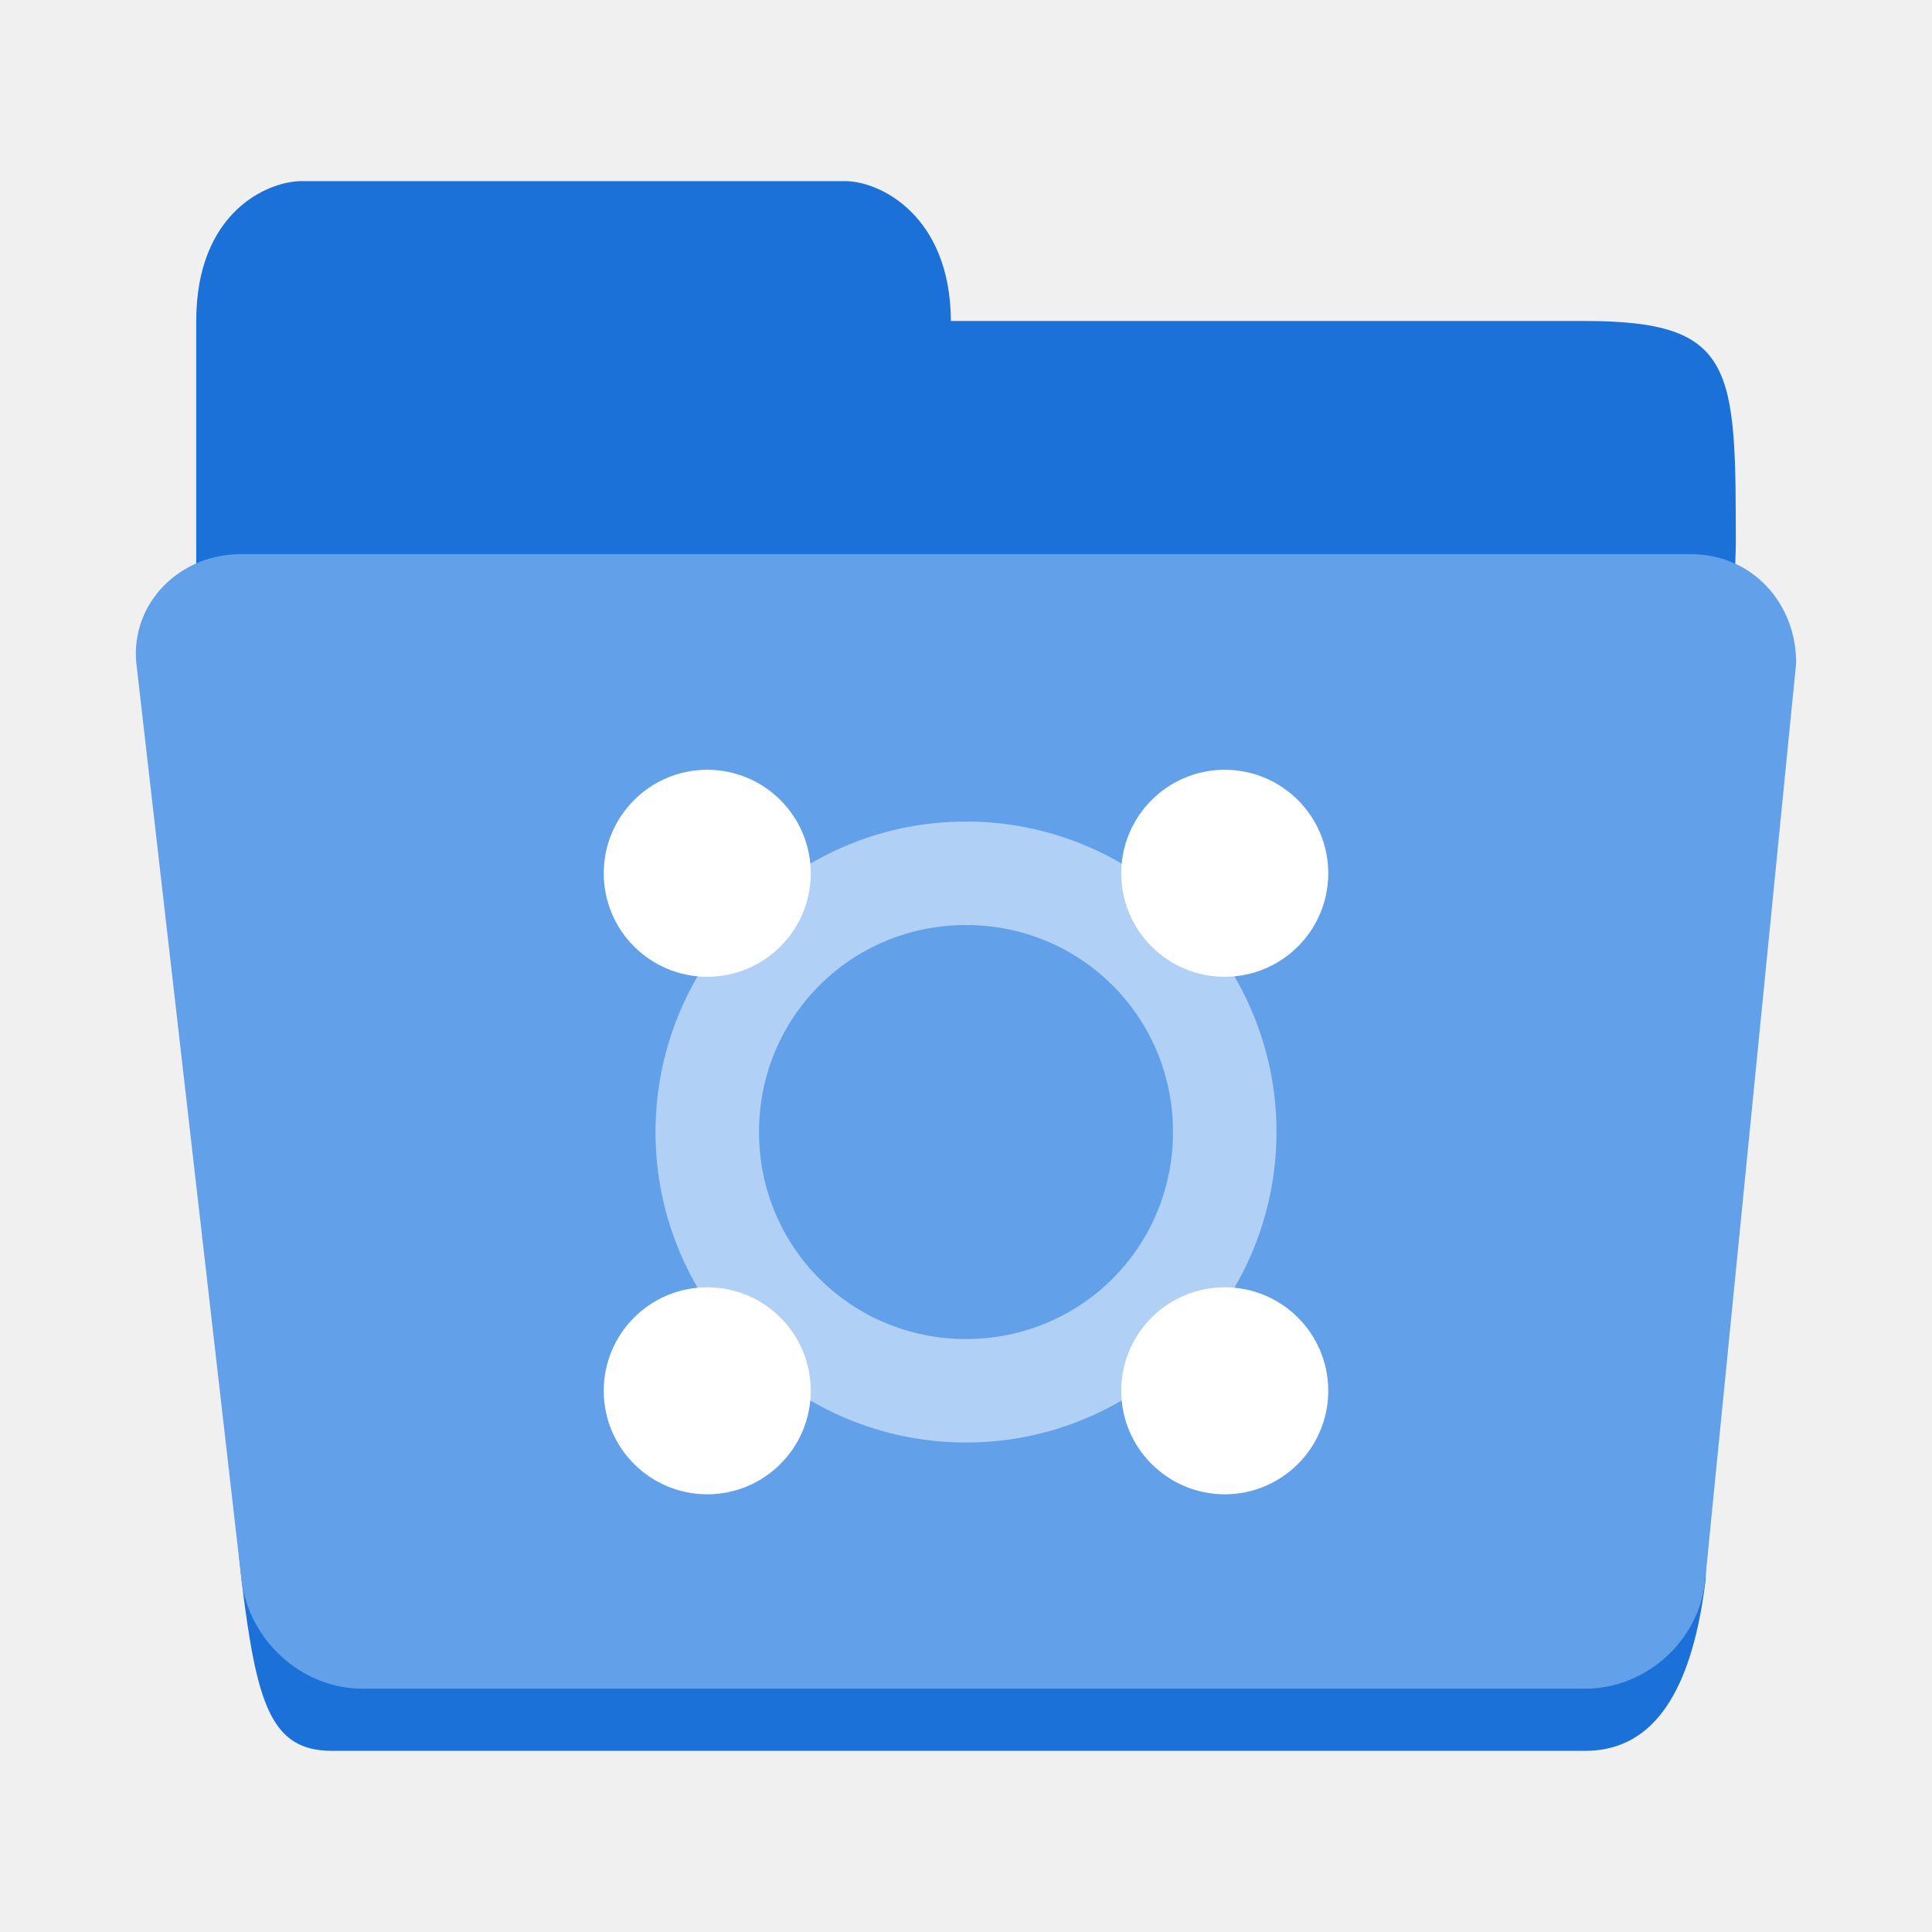
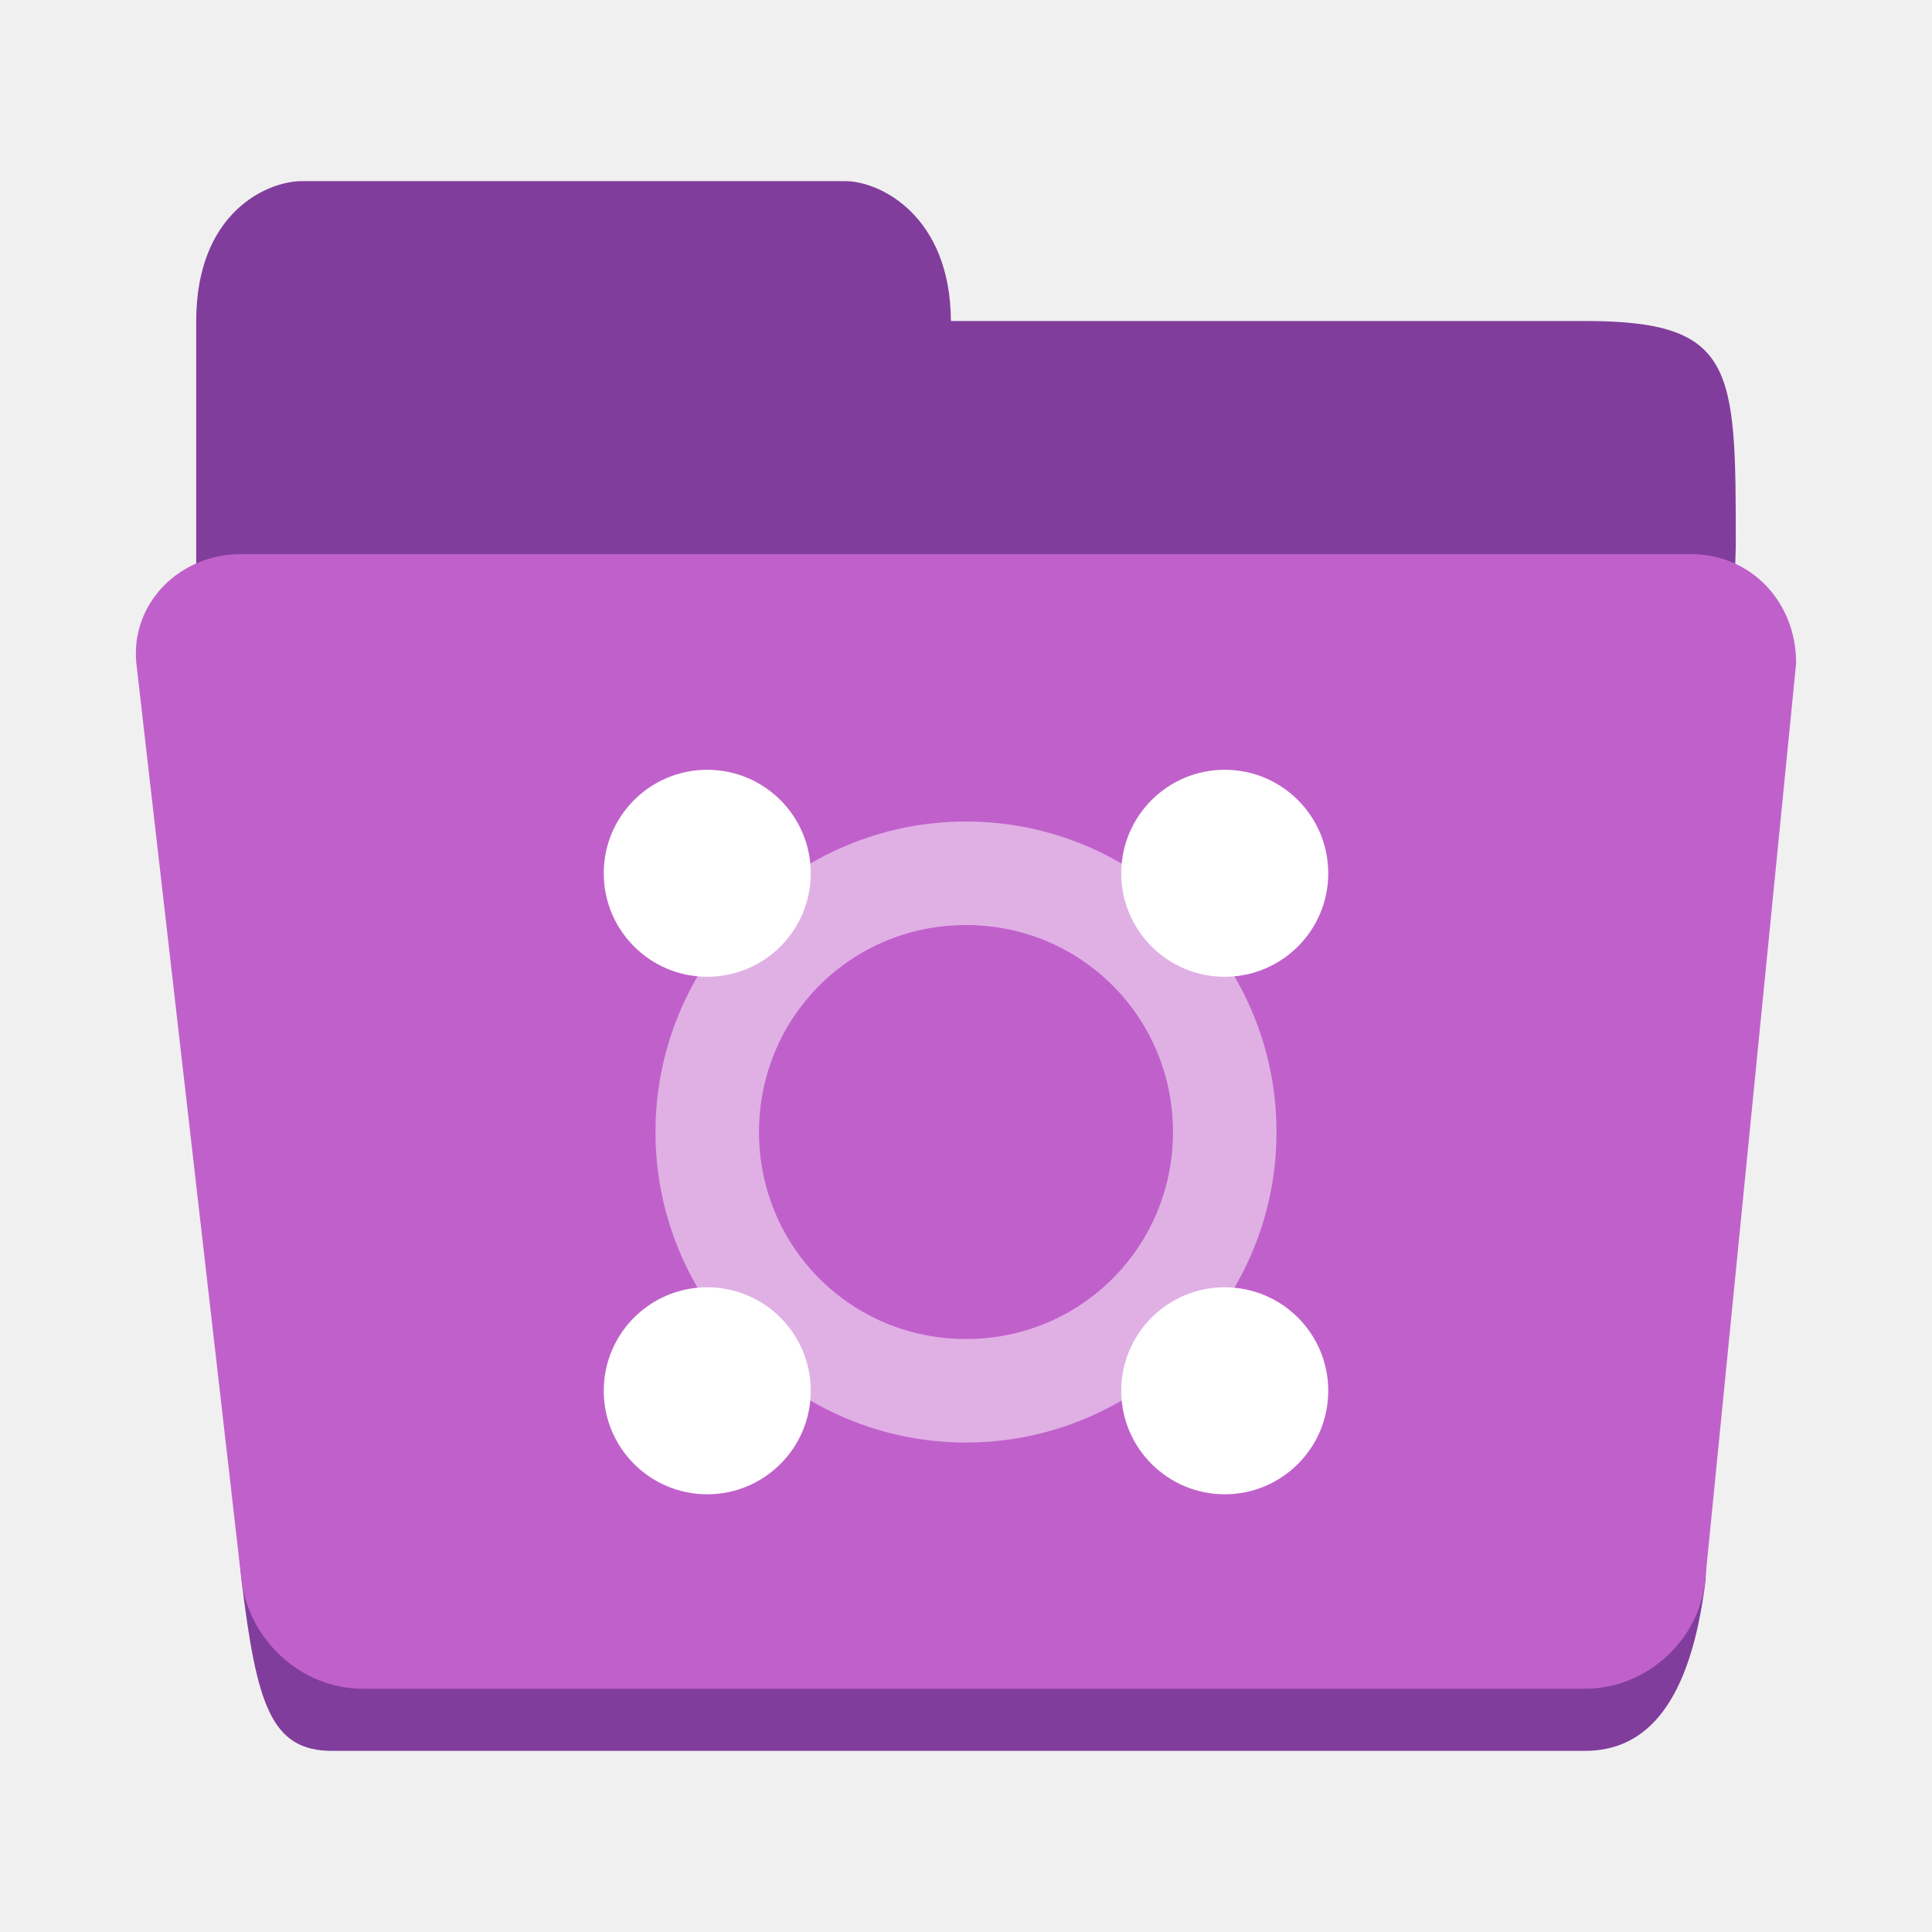
<svg xmlns="http://www.w3.org/2000/svg" height="128px" viewBox="0 0 128 128" width="128px" version="1.1" id="svg29">
  <defs id="defs33" />
  <linearGradient id="a" gradientUnits="userSpaceOnUse" x1="8" x2="120" y1="120" y2="120">
    <stop offset="0" stop-color="#1a5fb4" id="stop2" />
    <stop offset="0.036" stop-color="#1c71d8" id="stop4" />
    <stop offset="0.071" stop-color="#1a5fb4" id="stop6" />
    <stop offset="0.929" stop-color="#1a5fb4" id="stop8" />
    <stop offset="0.964" stop-color="#1c71d8" id="stop10" />
    <stop offset="1" stop-color="#1a5fb4" id="stop12" />
  </linearGradient>
-   <g id="g2999" transform="matrix(0.9998005,0,0,0.9999947,1.024542,6.3936607e-4)" style="stroke-width:1">
-     <path id="path17-6" style="fill:#1c71d8;stroke-width:1" d="m 18.979,11.999 c -2.278,0 -7.001,2.059 -7.001,9.267 v 13.386 2.059 11.327 23.683 c 2,10.297 1,13.386 3.001,32.951 1,8.238 1.945,11.327 6.001,11.327 h 83.017 c 4.056,0 7.001,-3.089 8.002,-11.327 l 2,-68.496 c -1e-5,-11.821 -1e-5,-14.91 -10.002,-14.91 H 61.988 c -0.038,-7.026 -4.742,-9.267 -7.001,-9.267 z" />
-     <path d="m 15.002,36.713 h 95.997 c 4.102,0 7,3.254 7,7.208 l -6.032,60.802 c -0.391,3.938 -3.866,7.159 -7.968,7.159 H 23.002 c -4.102,0 -7.552,-3.277 -8.023,-7.208 L 8.002,43.872 C 7.658,39.932 10.9,36.682 15.002,36.713 Z" fill="#3584e4" id="path25" style="fill:#62a0ea;fill-opacity:1;stroke-width:1" />
-     <g id="g845" transform="matrix(3.429256,0,0,3.42859,35.55398,47.57104)" style="fill:#ffffff;stroke-width:0.292">
-       <path style="color:#000000;fill:#ffffff;fill-opacity:0.5;stroke-width:0.292;stroke-linecap:round;stroke-linejoin:round;-inkscape-stroke:none" d="M 8,2 C 4.698,2 2,4.698 2,8 c 0,3.302 2.698,6 6,6 3.302,0 6,-2.698 6,-6 C 14,4.698 11.302,2 8,2 Z m 0,2 c 2.221,0 4,1.779 4,4 0,2.221 -1.779,4 -4,4 C 5.779,12 4,10.221 4,8 4,5.779 5.779,4 8,4 Z" id="path1371" />
-       <path id="path947" style="fill:#ffffff;stroke-width:0.583;stroke-linecap:round;stroke-linejoin:round;stop-color:#000000" d="m 15,3 a 2,2 0 0 1 -2,2 2,2 0 0 1 -2,-2 2,2 0 0 1 2,-2 2,2 0 0 1 2,2 z" />
-       <path id="path949" style="fill:#ffffff;stroke-width:0.583;stroke-linecap:round;stroke-linejoin:round;stop-color:#000000" d="m 15,13 a 2,2 0 0 1 -2,2 2,2 0 0 1 -2,-2 2,2 0 0 1 2,-2 2,2 0 0 1 2,2 z" />
-       <path id="path951" style="fill:#ffffff;stroke-width:0.583;stroke-linecap:round;stroke-linejoin:round;stop-color:#000000" d="M 5,13 A 2,2 0 0 1 3,15 2,2 0 0 1 1,13 2,2 0 0 1 3,11 2,2 0 0 1 5,13 Z" />
-       <path id="path951-3" style="fill:#ffffff;stroke-width:0.583;stroke-linecap:round;stroke-linejoin:round;stop-color:#000000" d="M 5,3 A 2,2 0 0 1 3,5 2,2 0 0 1 1,3 2,2 0 0 1 3,1 2,2 0 0 1 5,3 Z" />
-     </g>
+   <path id="path17-6" style="fill:#813d9c;stroke-width:1" d="m 20,12 c -2.278,0 -7,2.059 -7,9.267 v 13.386 2.059 11.327 23.683 c 2,10.297 1,13.386 3,32.95 C 17,112.911 17.945,116 22,116 h 83 c 4.055,0 7,-3.089 8,-11.327 l 2,-68.496 C 115,24.356 115,21.267 105,21.267 H 63 C 62.962,14.241 58.259,12 56,12 Z" />
+   <path d="M 16.023,36.713 H 112.002 c 4.101,0 6.998,3.254 6.998,7.208 l -6.03,60.802 c -0.391,3.938 -3.866,7.159 -7.966,7.159 H 24.022 c -4.101,0 -7.55,-3.277 -8.022,-7.208 L 9.025,43.872 C 8.681,39.932 11.923,36.683 16.023,36.713 Z" fill="#3584e4" id="path25" style="fill:#c061cb;fill-opacity:1;stroke-width:1" />
+   <g id="g845" transform="matrix(3.428571,0,0,3.428571,36.57143,47.57143)" style="fill:#ffffff;stroke-width:0.292">
+     <path style="color:#000000;fill:#ffffff;fill-opacity:0.5;stroke-width:0.292;stroke-linecap:round;stroke-linejoin:round;-inkscape-stroke:none" d="M 8,2 C 4.698,2 2,4.698 2,8 c 0,3.302 2.698,6 6,6 3.302,0 6,-2.698 6,-6 C 14,4.698 11.302,2 8,2 Z m 0,2 c 2.221,0 4,1.779 4,4 0,2.221 -1.779,4 -4,4 C 5.779,12 4,10.221 4,8 4,5.779 5.779,4 8,4 Z" id="path1371" />
+     <path id="path947" style="fill:#ffffff;stroke-width:0.583;stroke-linecap:round;stroke-linejoin:round;stop-color:#000000" d="m 15,3 a 2,2 0 0 1 -2,2 2,2 0 0 1 -2,-2 2,2 0 0 1 2,-2 2,2 0 0 1 2,2 z" />
+     <path id="path949" style="fill:#ffffff;stroke-width:0.583;stroke-linecap:round;stroke-linejoin:round;stop-color:#000000" d="m 15,13 a 2,2 0 0 1 -2,2 2,2 0 0 1 -2,-2 2,2 0 0 1 2,-2 2,2 0 0 1 2,2 z" />
+     <path id="path951" style="fill:#ffffff;stroke-width:0.583;stroke-linecap:round;stroke-linejoin:round;stop-color:#000000" d="M 5,13 A 2,2 0 0 1 3,15 2,2 0 0 1 1,13 2,2 0 0 1 3,11 2,2 0 0 1 5,13 Z" />
+     <path id="path951-3" style="fill:#ffffff;stroke-width:0.583;stroke-linecap:round;stroke-linejoin:round;stop-color:#000000" d="M 5,3 A 2,2 0 0 1 3,5 2,2 0 0 1 1,3 2,2 0 0 1 3,1 2,2 0 0 1 5,3 Z" />
  </g>
</svg>
